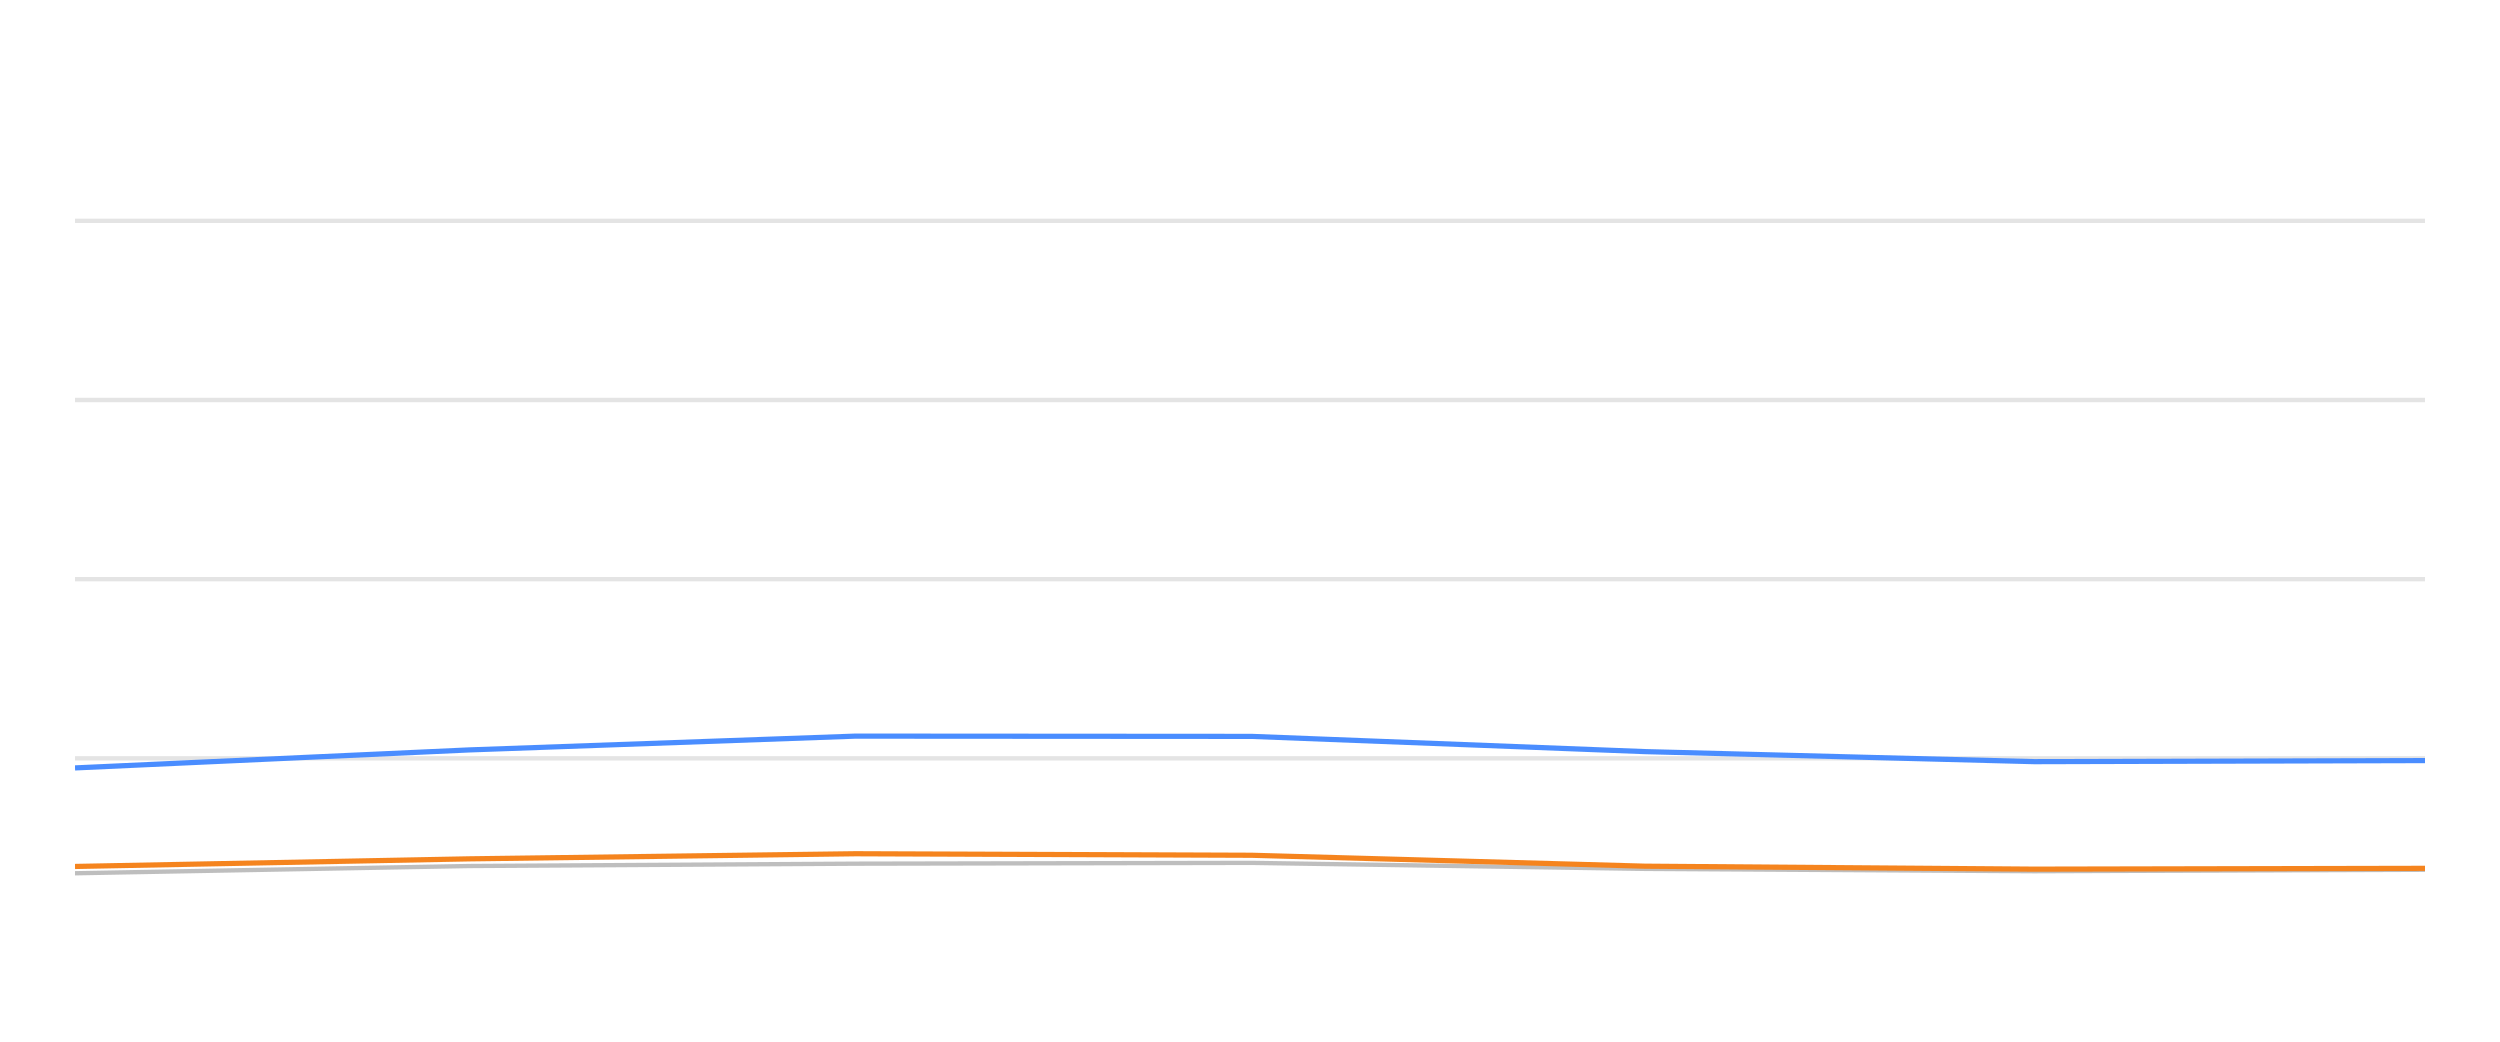
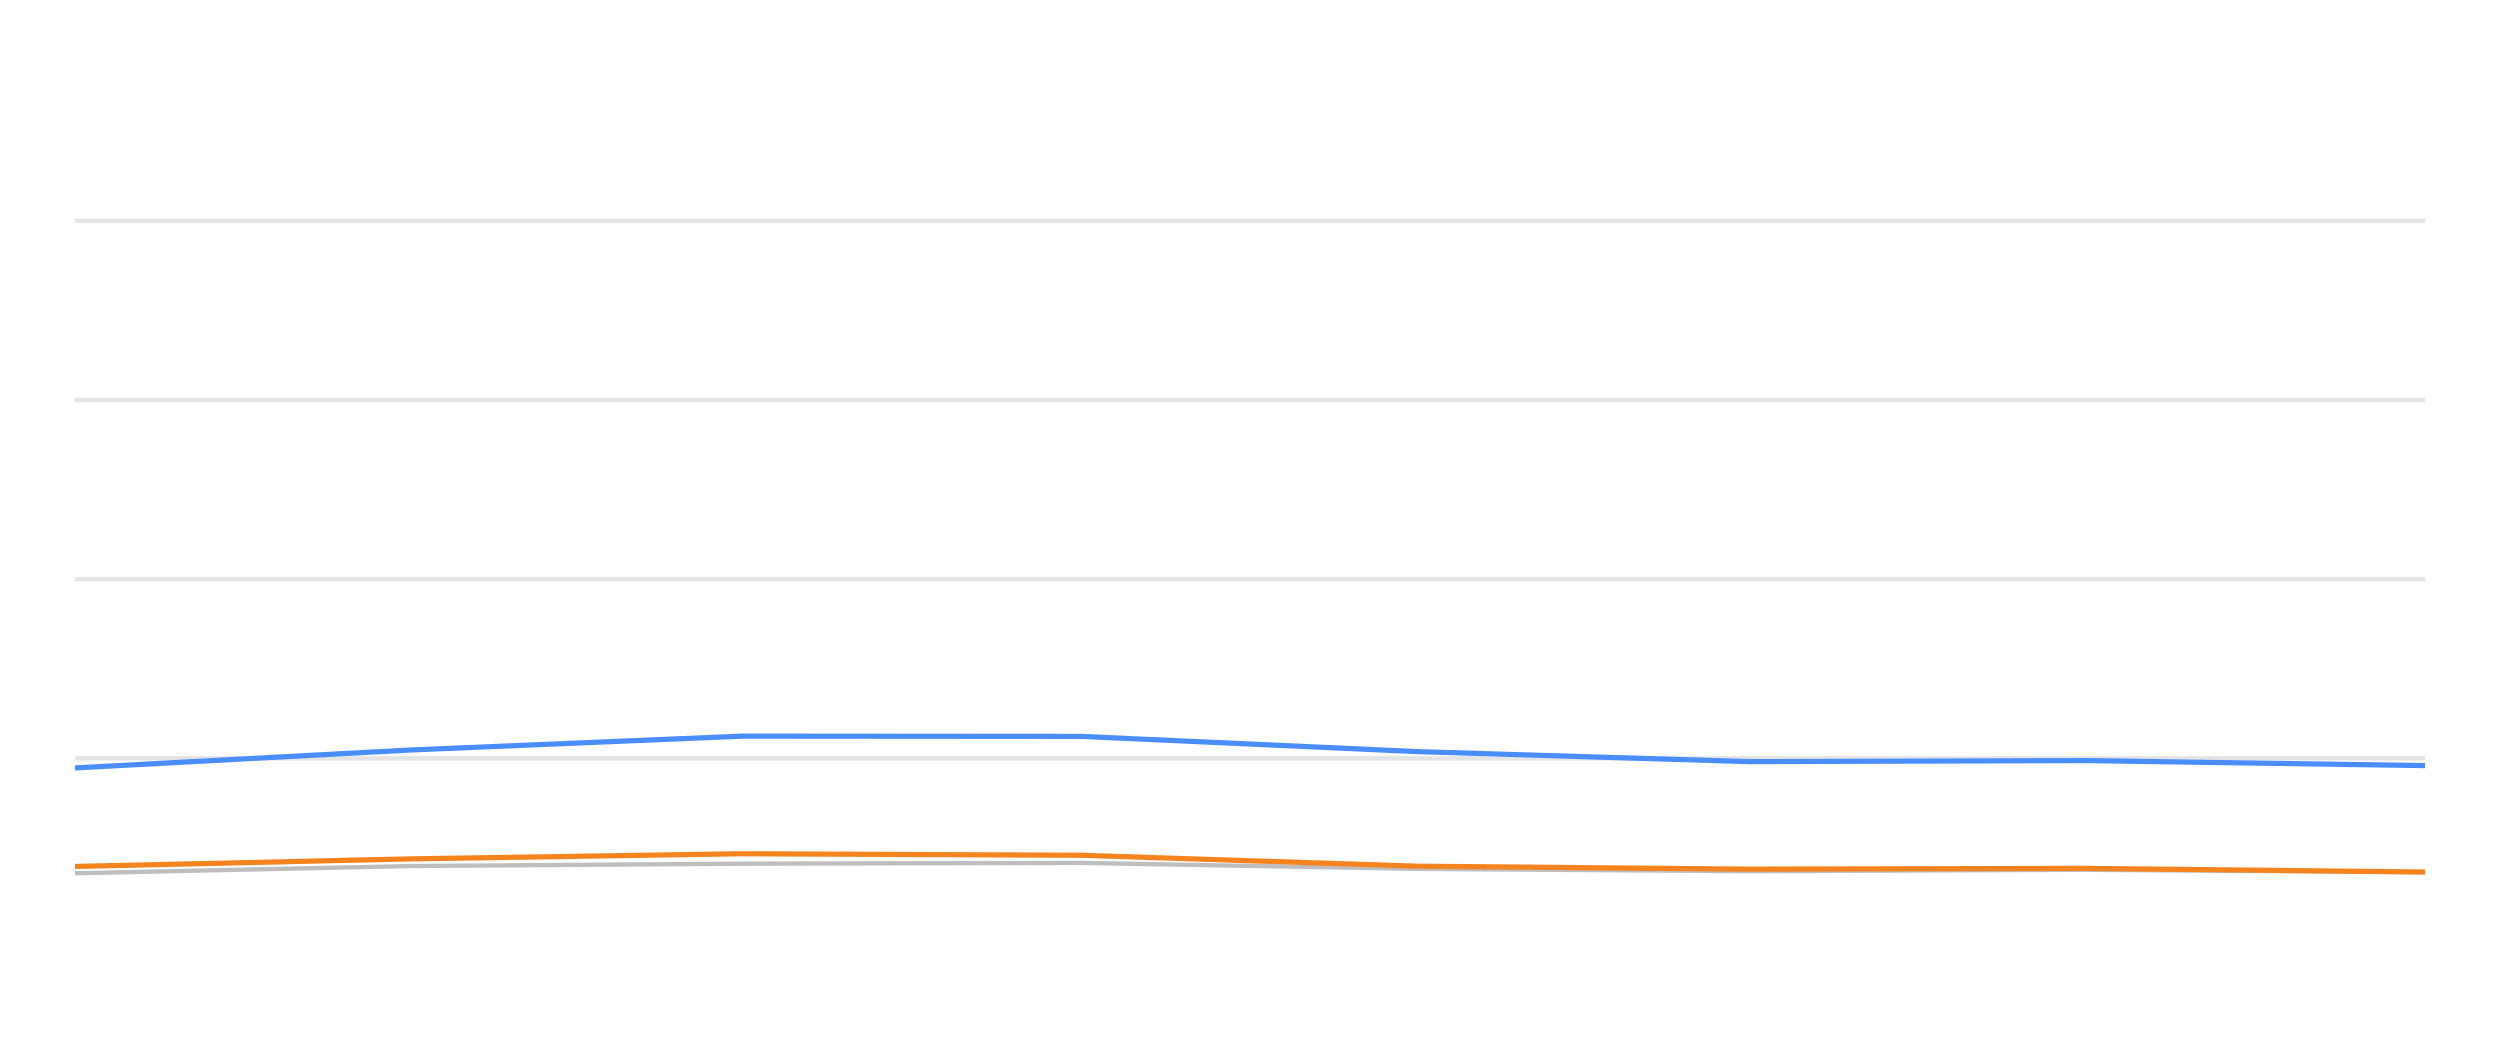
<svg xmlns="http://www.w3.org/2000/svg" width="288pt" height="120pt" viewBox="0 0 288 120" version="1.1">
  <defs>
    <style type="text/css">*{stroke-linejoin: round; stroke-linecap: butt}</style>
  </defs>
  <g id="figure_1">
    <g id="patch_1">
      <path d="M 0 120  L 288 120  L 288 0  L 0 0  L 0 120  z " style="fill: none; opacity: 0" />
    </g>
    <g id="axes_1">
      <g id="patch_2">
        <path d="M 8.64 108  L 279.36 108  L 279.36 4.8  L 8.64 4.8  L 8.64 108  z " style="fill: none" />
      </g>
      <g id="matplotlib.axis_1" />
      <g id="matplotlib.axis_2" />
      <g id="line2d_1">
-         <path d="M 8.64 87.36  L 279.36 87.36  " clip-path="url(#p3412bee300)" style="fill: none; stroke: #b2b2b2; stroke-opacity: 0.35; stroke-width: 0.5; stroke-linecap: square" />
+         <path d="M 8.64 87.36  L 279.36 87.36  " clip-path="url(#p25f90d001f)" style="fill: none; stroke: #b2b2b2; stroke-opacity: 0.35; stroke-width: 0.5; stroke-linecap: square" />
      </g>
      <g id="line2d_2">
-         <path d="M 8.64 66.72  L 279.36 66.72  " clip-path="url(#p3412bee300)" style="fill: none; stroke: #b2b2b2; stroke-opacity: 0.35; stroke-width: 0.5; stroke-linecap: square" />
+         <path d="M 8.64 66.72  L 279.36 66.72  " clip-path="url(#p25f90d001f)" style="fill: none; stroke: #b2b2b2; stroke-opacity: 0.35; stroke-width: 0.5; stroke-linecap: square" />
      </g>
      <g id="line2d_3">
-         <path d="M 8.64 46.08  L 279.36 46.08  " clip-path="url(#p3412bee300)" style="fill: none; stroke: #b2b2b2; stroke-opacity: 0.35; stroke-width: 0.5; stroke-linecap: square" />
+         <path d="M 8.64 46.08  L 279.36 46.08  " clip-path="url(#p25f90d001f)" style="fill: none; stroke: #b2b2b2; stroke-opacity: 0.35; stroke-width: 0.5; stroke-linecap: square" />
      </g>
      <g id="line2d_4">
-         <path d="M 8.64 25.44  L 279.36 25.44  " clip-path="url(#p3412bee300)" style="fill: none; stroke: #b2b2b2; stroke-opacity: 0.35; stroke-width: 0.5; stroke-linecap: square" />
+         <path d="M 8.64 25.44  L 279.36 25.44  " clip-path="url(#p25f90d001f)" style="fill: none; stroke: #b2b2b2; stroke-opacity: 0.35; stroke-width: 0.5; stroke-linecap: square" />
      </g>
      <g id="line2d_5">
-         <path d="M 8.64 100.601  L 54.057 99.765  L 98.553 99.496  L 144.187 99.403  L 189.488 100.095  L 234.336 100.363  L 279.36 100.198  " clip-path="url(#p3412bee300)" style="fill: none; stroke: #bebebe; stroke-width: 0.5; stroke-linecap: round" />
+         <path d="M 8.64 100.601  L 47.465 99.765  L 85.502 99.496  L 124.513 99.403  L 163.239 100.095  L 201.577 100.363  L 240.066 100.198  L 279.36 100.477  " clip-path="url(#p25f90d001f)" style="fill: none; stroke: #bebebe; stroke-width: 0.5; stroke-linecap: round" />
      </g>
      <g id="line2d_6">
-         <path d="M 8.64 88.464  L 54.057 86.39  L 98.553 84.801  L 144.187 84.832  L 189.488 86.586  L 234.336 87.742  L 279.36 87.618  " clip-path="url(#p3412bee300)" style="fill: none; stroke: #4a8dff; stroke-width: 0.6" />
+         <path d="M 8.64 88.464  L 47.465 86.39  L 85.502 84.801  L 124.513 84.832  L 163.239 86.586  L 201.577 87.742  L 240.066 87.618  L 279.36 88.196  " clip-path="url(#p25f90d001f)" style="fill: none; stroke: #4a8dff; stroke-width: 0.6" />
      </g>
      <g id="line2d_7">
-         <path d="M 8.64 99.816  L 54.057 98.939  L 98.553 98.351  L 144.187 98.526  L 189.488 99.785  L 234.336 100.126  L 279.36 100.033  " clip-path="url(#p3412bee300)" style="fill: none; stroke: #f5841e; stroke-width: 0.6" />
+         <path d="M 8.64 99.816  L 47.465 98.939  L 85.502 98.351  L 124.513 98.526  L 163.239 99.785  L 201.577 100.126  L 240.066 100.033  L 279.36 100.456  " clip-path="url(#p25f90d001f)" style="fill: none; stroke: #f5841e; stroke-width: 0.6" />
      </g>
    </g>
  </g>
  <defs>
-     <clipPath id="p3412bee300">
+     <clipPath id="p25f90d001f">
      <rect x="8.64" y="4.8" width="270.72" height="103.2" />
    </clipPath>
  </defs>
</svg>
